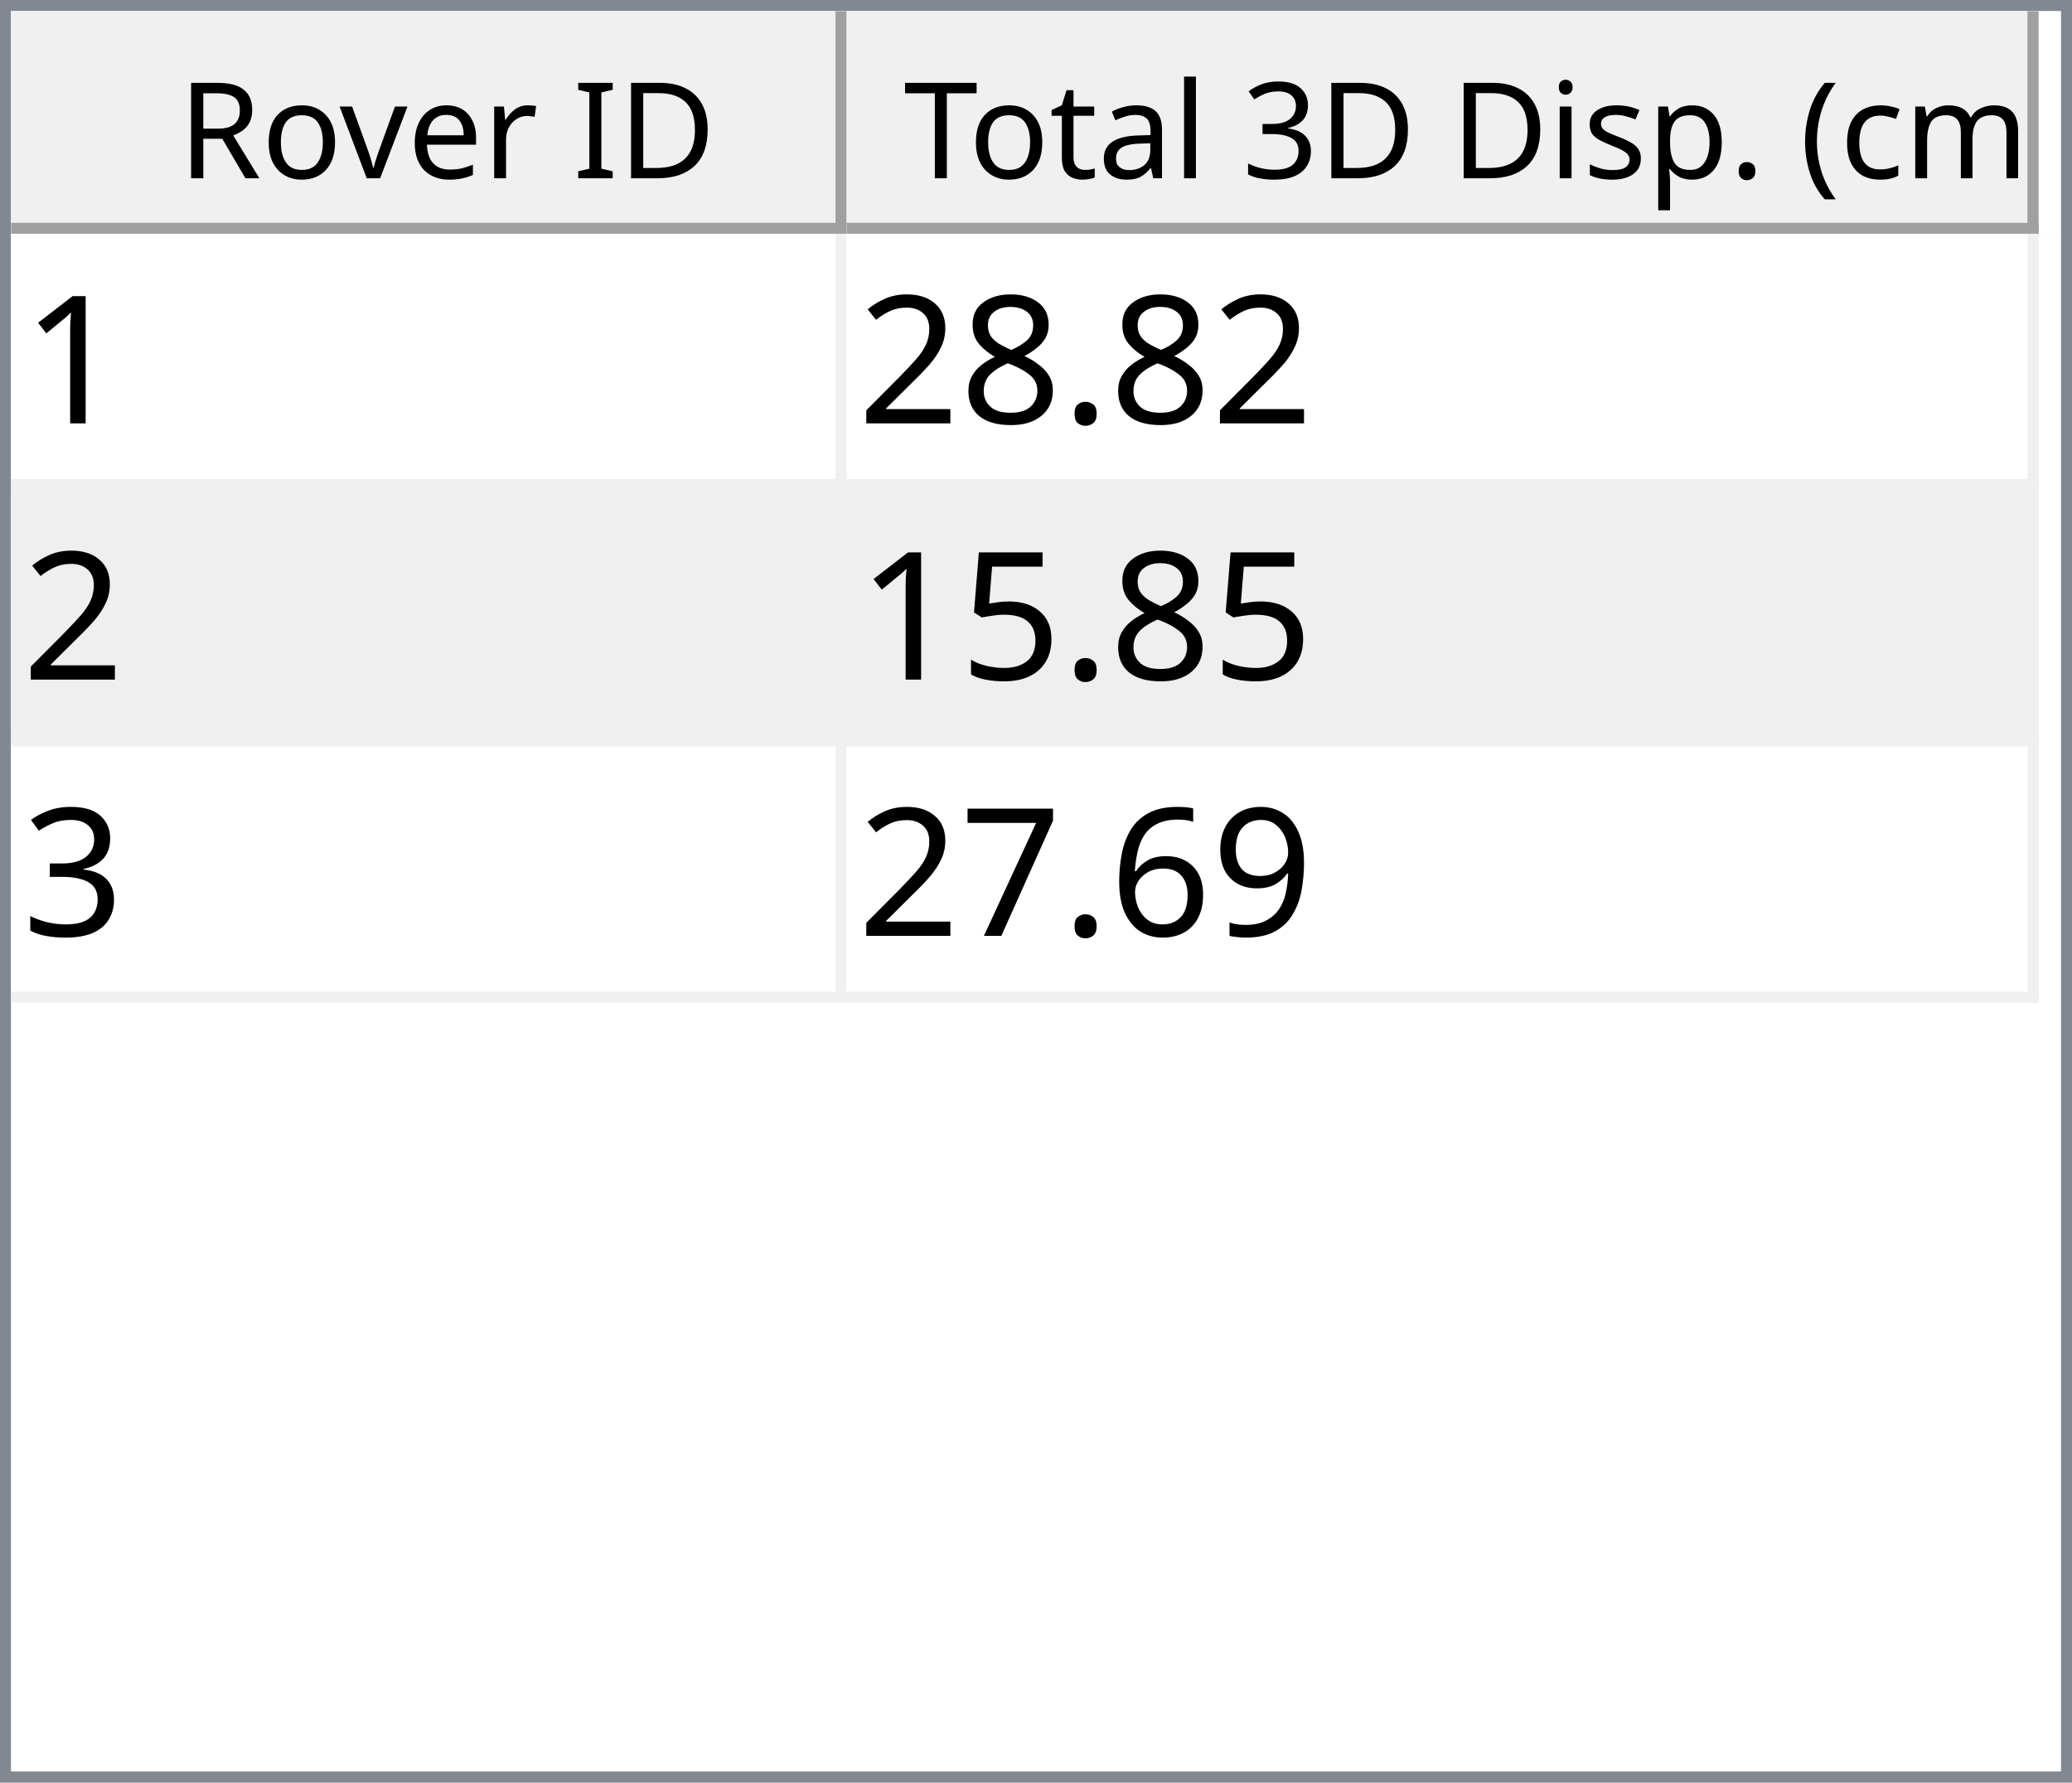
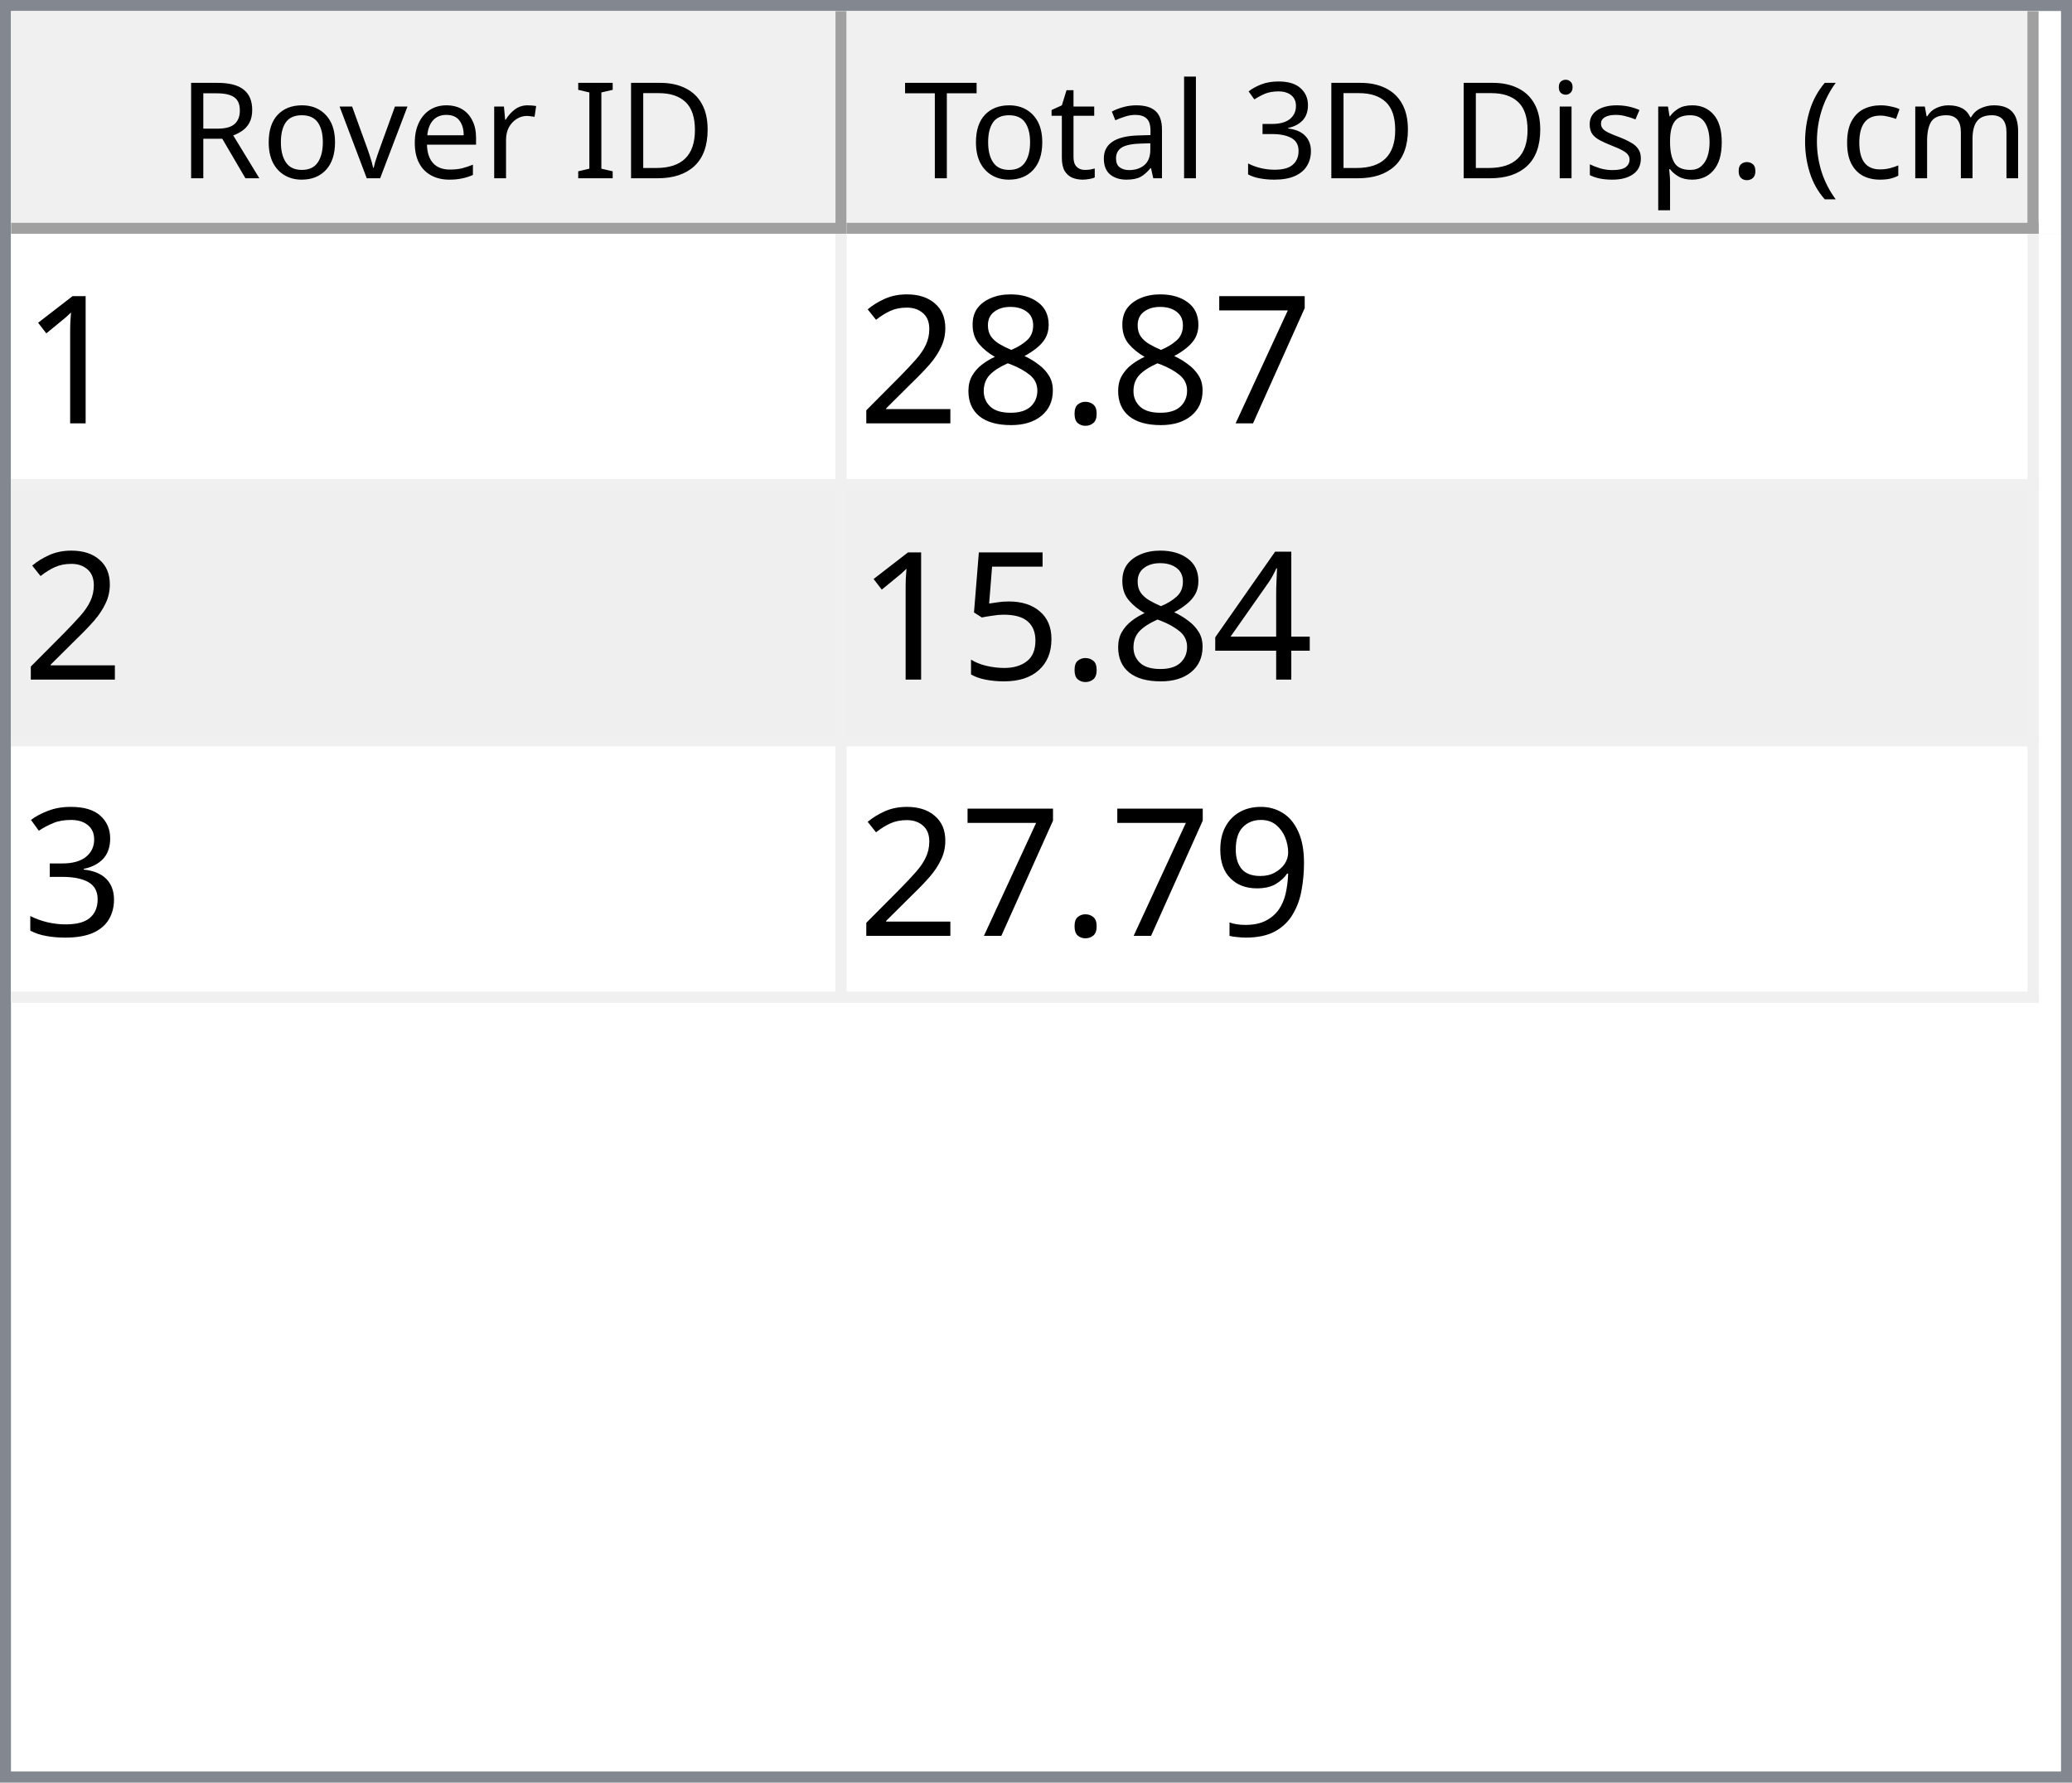
<svg xmlns="http://www.w3.org/2000/svg" style="fill-opacity:1; color-rendering:auto; color-interpolation:auto; text-rendering:auto; stroke:black; stroke-linecap:square; stroke-miterlimit:10; shape-rendering:auto; stroke-opacity:1; fill:black; stroke-dasharray:none; font-weight:normal; stroke-width:1; font-family:'Dialog'; font-style:normal; stroke-linejoin:miter; font-size:12px; stroke-dashoffset:0; image-rendering:auto;" width="186" height="160">
  <defs id="genericDefs" />
  <g>
    <defs id="defs1">
      <clipPath clipPathUnits="userSpaceOnUse" id="clipPath1">
        <path d="M0 0 L186 0 L186 160 L0 160 L0 0 Z" />
      </clipPath>
      <clipPath clipPathUnits="userSpaceOnUse" id="clipPath2">
        <path d="M0 0 L0 160 L186 160 L186 0 Z" />
      </clipPath>
      <clipPath clipPathUnits="userSpaceOnUse" id="clipPath3">
        <path d="M0 0 L0 20 L184 20 L184 0 Z" />
      </clipPath>
      <clipPath clipPathUnits="userSpaceOnUse" id="clipPath4">
        <path d="M0 0 L0 20 L75 20 L75 0 Z" />
      </clipPath>
      <clipPath clipPathUnits="userSpaceOnUse" id="clipPath5">
        <path d="M1 1 L1 19 L74 19 L74 1 Z" />
      </clipPath>
      <clipPath clipPathUnits="userSpaceOnUse" id="clipPath6">
        <path d="M0 0 L0 18 L73 18 L73 0 Z" />
      </clipPath>
      <clipPath clipPathUnits="userSpaceOnUse" id="clipPath7">
        <path d="M-0.5 -0.5 L-0.5 19.5 L74.5 19.5 L74.5 -0.5 Z" />
      </clipPath>
      <clipPath clipPathUnits="userSpaceOnUse" id="clipPath8">
        <path d="M0 0 L0 20 L107 20 L107 0 Z" />
      </clipPath>
      <clipPath clipPathUnits="userSpaceOnUse" id="clipPath9">
        <path d="M1 1 L1 19 L106 19 L106 1 Z" />
      </clipPath>
      <clipPath clipPathUnits="userSpaceOnUse" id="clipPath10">
        <path d="M0 0 L0 18 L105 18 L105 0 Z" />
      </clipPath>
      <clipPath clipPathUnits="userSpaceOnUse" id="clipPath11">
        <path d="M-0.5 -0.5 L-0.5 19.5 L106.5 19.5 L106.5 -0.5 Z" />
      </clipPath>
      <clipPath clipPathUnits="userSpaceOnUse" id="clipPath12">
        <path d="M0 0 L0 138 L184 138 L184 0 Z" />
      </clipPath>
      <clipPath clipPathUnits="userSpaceOnUse" id="clipPath13">
        <path d="M0 0 L0 69 L182 69 L182 0 Z" />
      </clipPath>
      <clipPath clipPathUnits="userSpaceOnUse" id="clipPath14">
        <path d="M-0.5 -0.5 L-0.5 68.5 L181.5 68.5 L181.5 -0.5 Z" />
      </clipPath>
      <clipPath clipPathUnits="userSpaceOnUse" id="clipPath15">
        <path d="M0 0 L0 22 L74 22 L74 0 Z" />
      </clipPath>
      <clipPath clipPathUnits="userSpaceOnUse" id="clipPath16">
        <path d="M0 0 L0 22 L106 22 L106 0 Z" />
      </clipPath>
      <font horiz-adv-x="64.551" id="font1">
        <font-face ascent="107.91" descent="25.098" units-per-em="100" style="font-style:normal; font-family:Segoe UI; font-weight:normal;" />
        <missing-glyph horiz-adv-x="64.551" d="M8.109 0 L8.109 68.266 L56.453 68.266 L56.453 0 L8.109 0 ZM15.328 7.234 L49.219 7.234 L49.219 61.031 L15.328 61.031 L15.328 7.234 Z" />
        <glyph unicode="D" horiz-adv-x="70.117" d="M9.188 0 L9.188 70.016 L28.516 70.016 Q65.531 70.016 65.531 35.891 Q65.531 19.672 55.25 9.836 Q44.969 0 27.734 0 L9.188 0 ZM17.391 62.594 L17.391 7.422 L27.828 7.422 Q41.609 7.422 49.273 14.797 Q56.938 22.172 56.938 35.688 Q56.938 62.594 28.328 62.594 L17.391 62.594 Z" />
        <glyph unicode="I" horiz-adv-x="26.611" d="M17.391 0 L9.188 0 L9.188 70.016 L17.391 70.016 L17.391 0 Z" />
        <glyph unicode=" " horiz-adv-x="27.393" d="" />
        <glyph unicode="r" horiz-adv-x="34.766" d="M34.188 41.891 Q32.078 43.5 28.125 43.5 Q23 43.5 19.555 38.672 Q16.109 33.844 16.109 25.484 L16.109 0 L8.109 0 L8.109 50 L16.109 50 L16.109 39.703 L16.312 39.703 Q18.016 44.969 21.531 47.922 Q25.047 50.875 29.391 50.875 Q32.516 50.875 34.188 50.203 L34.188 41.891 Z" />
        <glyph unicode="e" horiz-adv-x="52.295" d="M48.297 23 L12.984 23 Q13.188 14.656 17.484 10.109 Q21.781 5.562 29.297 5.562 Q37.75 5.562 44.828 11.141 L44.828 3.609 Q38.234 -1.172 27.391 -1.172 Q16.797 -1.172 10.742 5.641 Q4.688 12.453 4.688 24.812 Q4.688 36.469 11.305 43.82 Q17.922 51.172 27.734 51.172 Q37.547 51.172 42.922 44.828 Q48.297 38.484 48.297 27.203 L48.297 23 ZM40.094 29.781 Q40.047 36.719 36.75 40.578 Q33.453 44.438 27.594 44.438 Q21.922 44.438 17.969 40.383 Q14.016 36.328 13.094 29.781 L40.094 29.781 Z" />
        <glyph unicode="v" horiz-adv-x="47.9" d="M47.406 50 L27.484 0 L19.625 0 L0.688 50 L9.469 50 L22.172 13.672 Q23.578 9.672 23.922 6.688 L24.125 6.688 Q24.609 10.453 25.688 13.484 L38.969 50 L47.406 50 Z" />
        <glyph unicode="o" horiz-adv-x="58.594" d="M29 -1.172 Q17.922 -1.172 11.305 5.836 Q4.688 12.844 4.688 24.422 Q4.688 37.016 11.57 44.094 Q18.453 51.172 30.172 51.172 Q41.359 51.172 47.633 44.289 Q53.906 37.406 53.906 25.203 Q53.906 13.234 47.141 6.031 Q40.375 -1.172 29 -1.172 ZM29.594 44.438 Q21.875 44.438 17.383 39.188 Q12.891 33.938 12.891 24.703 Q12.891 15.828 17.43 10.695 Q21.969 5.562 29.594 5.562 Q37.359 5.562 41.531 10.594 Q45.703 15.625 45.703 24.906 Q45.703 34.281 41.531 39.359 Q37.359 44.438 29.594 44.438 Z" />
        <glyph unicode="R" horiz-adv-x="59.814" d="M59.375 0 L49.609 0 L37.891 19.625 Q36.281 22.359 34.766 24.289 Q33.25 26.219 31.664 27.438 Q30.078 28.656 28.25 29.219 Q26.422 29.781 24.125 29.781 L17.391 29.781 L17.391 0 L9.188 0 L9.188 70.016 L30.078 70.016 Q34.672 70.016 38.555 68.867 Q42.438 67.719 45.289 65.375 Q48.141 63.031 49.758 59.547 Q51.375 56.062 51.375 51.375 Q51.375 47.703 50.273 44.656 Q49.172 41.609 47.148 39.211 Q45.125 36.812 42.266 35.133 Q39.406 33.453 35.844 32.516 L35.844 32.328 Q37.594 31.547 38.891 30.547 Q40.188 29.547 41.359 28.18 Q42.531 26.812 43.68 25.078 Q44.828 23.344 46.234 21.047 L59.375 0 ZM17.391 62.594 L17.391 37.203 L28.516 37.203 Q31.594 37.203 34.203 38.133 Q36.812 39.062 38.719 40.797 Q40.625 42.531 41.703 45.047 Q42.781 47.562 42.781 50.688 Q42.781 56.297 39.141 59.445 Q35.5 62.594 28.609 62.594 L17.391 62.594 Z" />
        <glyph unicode=")" horiz-adv-x="30.176" d="M8.297 -15.922 L1.172 -15.922 Q16.406 2.344 16.406 26.812 Q16.406 51.469 1.078 70.016 L8.297 70.016 Q23.531 52.156 23.531 26.703 Q23.531 1.375 8.297 -15.922 Z" />
        <glyph unicode="m" horiz-adv-x="86.133" d="M79.109 0 L71.094 0 L71.094 28.719 Q71.094 37.016 68.531 40.727 Q65.969 44.438 59.906 44.438 Q54.781 44.438 51.195 39.75 Q47.609 35.062 47.609 28.516 L47.609 0 L39.594 0 L39.594 29.688 Q39.594 44.438 28.219 44.438 Q22.953 44.438 19.531 40.016 Q16.109 35.594 16.109 28.516 L16.109 0 L8.109 0 L8.109 50 L16.109 50 L16.109 42.094 L16.312 42.094 Q21.625 51.172 31.844 51.172 Q36.969 51.172 40.773 48.312 Q44.578 45.453 46 40.828 Q51.562 51.172 62.594 51.172 Q79.109 51.172 79.109 30.812 L79.109 0 Z" />
        <glyph unicode="c" horiz-adv-x="46.191" d="M42.188 2.297 Q36.422 -1.172 28.516 -1.172 Q17.828 -1.172 11.258 5.789 Q4.688 12.75 4.688 23.828 Q4.688 36.188 11.766 43.68 Q18.844 51.172 30.672 51.172 Q37.25 51.172 42.281 48.734 L42.281 40.531 Q36.719 44.438 30.375 44.438 Q22.703 44.438 17.797 38.945 Q12.891 33.453 12.891 24.516 Q12.891 15.719 17.508 10.641 Q22.125 5.562 29.891 5.562 Q36.422 5.562 42.188 9.906 L42.188 2.297 Z" />
        <glyph unicode="(" horiz-adv-x="30.176" d="M29.109 -15.922 L21.969 -15.922 Q6.844 1.375 6.844 26.703 Q6.844 52.156 21.969 70.016 L29.203 70.016 Q13.875 51.469 13.875 26.812 Q13.875 2.344 29.109 -15.922 Z" />
        <glyph unicode="." horiz-adv-x="21.68" d="M10.891 -1.078 Q8.641 -1.078 7.055 0.539 Q5.469 2.156 5.469 4.391 Q5.469 6.641 7.055 8.273 Q8.641 9.906 10.891 9.906 Q13.188 9.906 14.797 8.273 Q16.406 6.641 16.406 4.391 Q16.406 2.156 14.797 0.539 Q13.188 -1.078 10.891 -1.078 Z" />
        <glyph unicode="p" horiz-adv-x="58.789" d="M16.312 7.234 L16.109 7.234 L16.109 -23 L8.109 -23 L8.109 50 L16.109 50 L16.109 41.219 L16.312 41.219 Q22.219 51.172 33.594 51.172 Q43.266 51.172 48.688 44.461 Q54.109 37.75 54.109 26.469 Q54.109 13.922 48 6.375 Q41.891 -1.172 31.297 -1.172 Q21.578 -1.172 16.312 7.234 ZM16.109 27.391 L16.109 20.406 Q16.109 14.203 20.141 9.883 Q24.172 5.562 30.375 5.562 Q37.641 5.562 41.773 11.133 Q45.906 16.703 45.906 26.609 Q45.906 34.969 42.047 39.703 Q38.188 44.438 31.594 44.438 Q24.609 44.438 20.359 39.578 Q16.109 34.719 16.109 27.391 Z" />
        <glyph unicode="s" horiz-adv-x="42.432" d="M5.078 1.812 L5.078 10.406 Q11.625 5.562 19.484 5.562 Q30.031 5.562 30.031 12.594 Q30.031 14.594 29.125 15.992 Q28.219 17.391 26.68 18.461 Q25.141 19.531 23.07 20.383 Q21 21.234 18.609 22.172 Q15.281 23.484 12.766 24.828 Q10.25 26.172 8.57 27.859 Q6.891 29.547 6.031 31.695 Q5.172 33.844 5.172 36.719 Q5.172 40.234 6.789 42.945 Q8.406 45.656 11.086 47.484 Q13.766 49.312 17.211 50.242 Q20.656 51.172 24.312 51.172 Q30.812 51.172 35.938 48.922 L35.938 40.828 Q30.422 44.438 23.25 44.438 Q21 44.438 19.195 43.922 Q17.391 43.406 16.094 42.477 Q14.797 41.547 14.086 40.258 Q13.375 38.969 13.375 37.406 Q13.375 35.453 14.086 34.133 Q14.797 32.812 16.164 31.789 Q17.531 30.766 19.484 29.938 Q21.438 29.109 23.922 28.125 Q27.25 26.859 29.883 25.516 Q32.516 24.172 34.375 22.484 Q36.234 20.797 37.234 18.602 Q38.234 16.406 38.234 13.375 Q38.234 9.672 36.602 6.938 Q34.969 4.203 32.234 2.398 Q29.5 0.594 25.93 -0.289 Q22.359 -1.172 18.453 -1.172 Q10.75 -1.172 5.078 1.812 Z" />
        <glyph unicode="i" horiz-adv-x="24.219" d="M12.203 62.703 Q10.062 62.703 8.547 64.164 Q7.031 65.625 7.031 67.875 Q7.031 70.125 8.547 71.609 Q10.062 73.094 12.203 73.094 Q14.406 73.094 15.945 71.609 Q17.484 70.125 17.484 67.875 Q17.484 65.719 15.945 64.211 Q14.406 62.703 12.203 62.703 ZM16.109 0 L8.109 0 L8.109 50 L16.109 50 L16.109 0 Z" />
        <glyph unicode="3" horiz-adv-x="53.906" d="M46.531 19.828 Q46.531 15.094 44.75 11.211 Q42.969 7.328 39.719 4.57 Q36.469 1.812 31.93 0.297 Q27.391 -1.219 21.922 -1.219 Q11.922 -1.219 6 2.594 L6 11.188 Q13.094 5.609 22.219 5.609 Q25.875 5.609 28.828 6.539 Q31.781 7.469 33.906 9.227 Q36.031 10.984 37.18 13.477 Q38.328 15.969 38.328 19.094 Q38.328 32.812 18.797 32.812 L12.984 32.812 L12.984 39.594 L18.5 39.594 Q35.797 39.594 35.797 52.484 Q35.797 64.406 22.609 64.406 Q15.188 64.406 8.688 59.422 L8.688 67.188 Q15.375 71.188 24.609 71.188 Q29 71.188 32.57 69.969 Q36.141 68.75 38.68 66.555 Q41.219 64.359 42.609 61.281 Q44 58.203 44 54.5 Q44 40.672 30.031 36.719 L30.031 36.531 Q33.594 36.141 36.625 34.797 Q39.656 33.453 41.852 31.305 Q44.047 29.156 45.289 26.25 Q46.531 23.344 46.531 19.828 Z" />
        <glyph unicode="l" horiz-adv-x="24.219" d="M16.109 0 L8.109 0 L8.109 74.031 L16.109 74.031 L16.109 0 Z" />
        <glyph unicode="a" horiz-adv-x="50.879" d="M43.891 0 L35.891 0 L35.891 7.812 L35.688 7.812 Q30.469 -1.172 20.312 -1.172 Q12.844 -1.172 8.617 2.781 Q4.391 6.734 4.391 13.281 Q4.391 27.297 20.906 29.594 L35.891 31.688 Q35.891 44.438 25.594 44.438 Q16.547 44.438 9.281 38.281 L9.281 46.484 Q16.656 51.172 26.266 51.172 Q43.891 51.172 43.891 32.516 L43.891 0 ZM35.891 25.297 L23.828 23.641 Q18.266 22.859 15.43 20.875 Q12.594 18.891 12.594 13.875 Q12.594 10.203 15.211 7.883 Q17.828 5.562 22.172 5.562 Q28.125 5.562 32.008 9.742 Q35.891 13.922 35.891 20.312 L35.891 25.297 Z" />
        <glyph unicode="t" horiz-adv-x="33.887" d="M31.297 0.484 Q28.469 -1.078 23.828 -1.078 Q10.688 -1.078 10.688 13.578 L10.688 43.172 L2.094 43.172 L2.094 50 L10.688 50 L10.688 62.203 L18.703 64.797 L18.703 50 L31.297 50 L31.297 43.172 L18.703 43.172 L18.703 14.984 Q18.703 9.969 20.414 7.82 Q22.125 5.672 26.078 5.672 Q29.109 5.672 31.297 7.328 L31.297 0.484 Z" />
        <glyph unicode="T" horiz-adv-x="52.393" d="M50.594 62.594 L30.375 62.594 L30.375 0 L22.172 0 L22.172 62.594 L2 62.594 L2 70.016 L50.594 70.016 L50.594 62.594 Z" />
      </font>
      <font horiz-adv-x="75.0" id="font2">
        <font-face ascent="100.537" descent="21.973" units-per-em="100" style="font-style:normal; font-family:sans-serif; font-weight:normal;" />
        <missing-glyph horiz-adv-x="75.0" d="M12.5 0 L12.5 62.5 L62.5 62.5 L62.5 0 L12.5 0 ZM14.062 1.562 L60.938 1.562 L60.938 60.938 L14.062 60.938 L14.062 1.562 Z" />
        <glyph unicode="1" horiz-adv-x="55.615" d="M37.25 0 L28.469 0 L28.469 56 Q25.297 52.984 20.141 49.953 Q14.984 46.922 10.891 45.406 L10.891 53.906 Q18.266 57.375 23.781 62.305 Q29.297 67.234 31.594 71.875 L37.25 71.875 L37.25 0 Z" />
+         <glyph unicode="7" horiz-adv-x="55.615" d="M4.734 62.203 L4.734 70.656 L51.078 70.656 L51.078 63.812 Q44.234 56.547 37.523 44.484 Q30.812 32.422 27.156 19.672 Q24.516 10.688 23.781 0 L14.75 0 Q14.891 8.453 18.062 20.414 Q21.234 32.375 27.172 43.484 Q33.109 54.594 39.797 62.203 L4.734 62.203 Z" />
        <glyph unicode="." horiz-adv-x="27.783" d="M9.078 0 L9.078 10.016 L19.094 10.016 L19.094 0 L9.078 0 Z" />
        <glyph unicode="8" horiz-adv-x="55.615" d="M17.672 38.812 Q12.203 40.828 9.57 44.539 Q6.938 48.25 6.938 53.422 Q6.938 61.234 12.555 66.555 Q18.172 71.875 27.484 71.875 Q36.859 71.875 42.578 66.43 Q48.297 60.984 48.297 53.172 Q48.297 48.188 45.68 44.508 Q43.062 40.828 37.75 38.812 Q44.344 36.672 47.781 31.883 Q51.219 27.094 51.219 20.453 Q51.219 11.281 44.727 5.031 Q38.234 -1.219 27.641 -1.219 Q17.047 -1.219 10.547 5.055 Q4.047 11.328 4.047 20.703 Q4.047 27.688 7.594 32.398 Q11.141 37.109 17.672 38.812 ZM15.922 53.719 Q15.922 48.641 19.195 45.414 Q22.469 42.188 27.688 42.188 Q32.766 42.188 36.016 45.383 Q39.266 48.578 39.266 53.219 Q39.266 58.062 35.914 61.359 Q32.562 64.656 27.594 64.656 Q22.562 64.656 19.242 61.43 Q15.922 58.203 15.922 53.719 ZM13.094 20.656 Q13.094 16.891 14.875 13.375 Q16.656 9.859 20.172 7.93 Q23.688 6 27.734 6 Q34.031 6 38.133 10.055 Q42.234 14.109 42.234 20.359 Q42.234 26.703 38.016 30.859 Q33.797 35.016 27.438 35.016 Q21.234 35.016 17.164 30.914 Q13.094 26.812 13.094 20.656 Z" />
        <glyph unicode="2" horiz-adv-x="55.615" d="M50.344 8.453 L50.344 0 L3.031 0 Q2.938 3.172 4.047 6.109 Q5.859 10.938 9.836 15.625 Q13.812 20.312 21.344 26.469 Q33.016 36.031 37.117 41.625 Q41.219 47.219 41.219 52.203 Q41.219 57.422 37.477 61.008 Q33.734 64.594 27.734 64.594 Q21.391 64.594 17.578 60.789 Q13.766 56.984 13.719 50.25 L4.688 51.172 Q5.609 61.281 11.664 66.578 Q17.719 71.875 27.938 71.875 Q38.234 71.875 44.242 66.164 Q50.25 60.453 50.25 52 Q50.25 47.703 48.492 43.555 Q46.734 39.406 42.656 34.812 Q38.578 30.219 29.109 22.219 Q21.188 15.578 18.945 13.211 Q16.703 10.844 15.234 8.453 L50.344 8.453 Z" />
+         <glyph unicode="4" horiz-adv-x="55.615" d="M32.328 0 L32.328 17.141 L1.266 17.141 L1.266 25.203 L33.938 71.578 L41.109 71.578 L41.109 25.203 L50.781 25.203 L50.781 17.141 L41.109 17.141 L41.109 0 L32.328 0 ZM32.328 25.203 L32.328 57.469 L9.906 25.203 L32.328 25.203 Z" />
        <glyph unicode="5" horiz-adv-x="55.615" d="M4.156 18.75 L13.375 19.531 Q14.406 12.797 18.141 9.398 Q21.875 6 27.156 6 Q33.5 6 37.891 10.789 Q42.281 15.578 42.281 23.484 Q42.281 31 38.062 35.352 Q33.844 39.703 27 39.703 Q22.75 39.703 19.336 37.773 Q15.922 35.844 13.969 32.766 L5.719 33.844 L12.641 70.609 L48.25 70.609 L48.25 62.203 L19.672 62.203 L15.828 42.969 Q22.266 47.469 29.344 47.469 Q38.719 47.469 45.164 40.969 Q51.609 34.469 51.609 24.266 Q51.609 14.547 45.953 7.469 Q39.062 -1.219 27.156 -1.219 Q17.391 -1.219 11.211 4.25 Q5.031 9.719 4.156 18.75 Z" />
        <glyph unicode="3" horiz-adv-x="55.615" d="M4.203 18.891 L12.984 20.062 Q14.5 12.594 18.141 9.297 Q21.781 6 27 6 Q33.203 6 37.477 10.297 Q41.75 14.594 41.75 20.953 Q41.75 27 37.797 30.93 Q33.844 34.859 27.734 34.859 Q25.25 34.859 21.531 33.891 L22.516 41.609 Q23.391 41.5 23.922 41.5 Q29.547 41.5 34.039 44.43 Q38.531 47.359 38.531 53.469 Q38.531 58.297 35.258 61.477 Q31.984 64.656 26.812 64.656 Q21.688 64.656 18.266 61.43 Q14.844 58.203 13.875 51.766 L5.078 53.328 Q6.688 62.156 12.398 67.016 Q18.109 71.875 26.609 71.875 Q32.469 71.875 37.398 69.359 Q42.328 66.844 44.945 62.5 Q47.562 58.156 47.562 53.266 Q47.562 48.641 45.07 44.828 Q42.578 41.016 37.703 38.766 Q44.047 37.312 47.562 32.695 Q51.078 28.078 51.078 21.141 Q51.078 11.766 44.242 5.25 Q37.406 -1.266 26.953 -1.266 Q17.531 -1.266 11.305 4.352 Q5.078 9.969 4.203 18.891 Z" />
        <glyph unicode="9" horiz-adv-x="55.615" d="M5.469 16.547 L13.922 17.328 Q14.984 11.375 18.016 8.688 Q21.047 6 25.781 6 Q29.828 6 32.883 7.859 Q35.938 9.719 37.891 12.82 Q39.844 15.922 41.164 21.195 Q42.484 26.469 42.484 31.938 Q42.484 32.516 42.438 33.688 Q39.797 29.5 35.234 26.883 Q30.672 24.266 25.344 24.266 Q16.453 24.266 10.305 30.711 Q4.156 37.156 4.156 47.703 Q4.156 58.594 10.578 65.234 Q17 71.875 26.656 71.875 Q33.641 71.875 39.43 68.117 Q45.219 64.359 48.219 57.398 Q51.219 50.438 51.219 37.25 Q51.219 23.531 48.242 15.406 Q45.266 7.281 39.383 3.031 Q33.5 -1.219 25.594 -1.219 Q17.188 -1.219 11.867 3.445 Q6.547 8.109 5.469 16.547 ZM41.453 48.141 Q41.453 55.719 37.43 60.156 Q33.406 64.594 27.734 64.594 Q21.875 64.594 17.531 59.812 Q13.188 55.031 13.188 47.406 Q13.188 40.578 17.312 36.305 Q21.438 32.031 27.484 32.031 Q33.594 32.031 37.523 36.305 Q41.453 40.578 41.453 48.141 Z" />
-         <glyph unicode="6" horiz-adv-x="55.615" d="M49.75 54.047 L41.016 53.375 Q39.844 58.547 37.703 60.891 Q34.125 64.656 28.906 64.656 Q24.703 64.656 21.531 62.312 Q17.391 59.281 14.992 53.469 Q12.594 47.656 12.5 36.922 Q15.672 41.75 20.266 44.094 Q24.859 46.438 29.891 46.438 Q38.672 46.438 44.852 39.969 Q51.031 33.5 51.031 23.25 Q51.031 16.5 48.125 10.719 Q45.219 4.938 40.141 1.859 Q35.062 -1.219 28.609 -1.219 Q17.625 -1.219 10.695 6.859 Q3.766 14.938 3.766 33.5 Q3.766 54.25 11.422 63.672 Q18.109 71.875 29.438 71.875 Q37.891 71.875 43.289 67.141 Q48.688 62.406 49.75 54.047 ZM13.875 23.188 Q13.875 18.656 15.797 14.508 Q17.719 10.359 21.188 8.18 Q24.656 6 28.469 6 Q34.031 6 38.039 10.492 Q42.047 14.984 42.047 22.703 Q42.047 30.125 38.086 34.398 Q34.125 38.672 28.125 38.672 Q22.172 38.672 18.023 34.398 Q13.875 30.125 13.875 23.188 Z" />
-         <glyph unicode="7" horiz-adv-x="55.615" d="M4.734 62.203 L4.734 70.656 L51.078 70.656 L51.078 63.812 Q44.234 56.547 37.523 44.484 Q30.812 32.422 27.156 19.672 Q24.516 10.688 23.781 0 L14.75 0 Q14.891 8.453 18.062 20.414 Q21.234 32.375 27.172 43.484 Q33.109 54.594 39.797 62.203 L4.734 62.203 Z" />
      </font>
    </defs>
    <g style="fill:white; stroke:white;">
      <rect x="0" y="0" width="186" style="clip-path:url(#clipPath1); stroke:none;" height="160" />
    </g>
    <g style="fill:white; text-rendering:optimizeSpeed; color-rendering:optimizeSpeed; image-rendering:optimizeSpeed; shape-rendering:crispEdges; stroke:white; color-interpolation:sRGB;">
      <rect x="0" width="186" height="160" y="0" style="stroke:none;" />
      <path style="stroke:none;" d="M0 160 L186 160 L186 0 L0 0 Z" />
    </g>
    <g style="fill:rgb(240,240,240); font-family:'Segoe UI'; stroke:rgb(240,240,240);">
      <rect x="0" y="0" width="186" style="clip-path:url(#clipPath2); stroke:none;" height="160" />
    </g>
    <g style="fill:rgb(130,135,144); font-family:'Segoe UI'; stroke:rgb(130,135,144);">
      <path d="M0 0 L186 0 L186 160 L0 160 L0 0 ZM1 1 L185 1 L185 159 L1 159 L1 1 Z" style="fill-rule:evenodd; clip-path:url(#clipPath2); stroke:none;" />
    </g>
    <g style="fill:white; font-family:'Segoe UI'; stroke:white;" transform="translate(1,1)">
      <rect x="0" y="0" width="184" style="clip-path:url(#clipPath3); stroke:none;" height="20" />
    </g>
    <g style="fill:rgb(240,240,240); font-family:'Segoe UI'; stroke:rgb(240,240,240);" transform="translate(1,1)">
      <rect x="0" y="0" width="75" style="clip-path:url(#clipPath4); stroke:none;" height="20" />
    </g>
    <g style="font-family:'Segoe UI';" transform="translate(2,2)">
      <text x="14" xml:space="preserve" y="14" style="clip-path:url(#clipPath6); stroke:none;">Rover ID</text>
    </g>
    <g style="fill:rgb(160,160,160); font-family:'Segoe UI'; stroke:rgb(160,160,160); stroke-linejoin:bevel;" transform="translate(1.5,1.5)">
      <line x1="74" x2="74" y1="0" style="fill:none; clip-path:url(#clipPath7);" y2="19" />
    </g>
    <g style="fill:rgb(160,160,160); font-family:'Segoe UI'; stroke:rgb(160,160,160); stroke-linejoin:bevel;" transform="matrix(1,0,0,1,1,1) translate(0.5,0.5)">
      <line x1="0" x2="74" y1="19" style="fill:none; clip-path:url(#clipPath7);" y2="19" />
    </g>
    <g style="fill:rgb(240,240,240); font-family:'Segoe UI'; stroke:rgb(240,240,240);" transform="translate(76,1)">
      <rect x="0" y="0" width="107" style="clip-path:url(#clipPath8); stroke:none;" height="20" />
    </g>
    <g style="font-family:'Segoe UI';" transform="translate(77,2)">
      <text x="1" xml:space="preserve" y="14" style="clip-path:url(#clipPath10); stroke:none;"> Total 3D Disp. (cm)</text>
    </g>
    <g style="fill:rgb(160,160,160); font-family:'Segoe UI'; stroke:rgb(160,160,160); stroke-linejoin:bevel;" transform="translate(76.5,1.5)">
      <line x1="106" x2="106" y1="0" style="fill:none; clip-path:url(#clipPath11);" y2="19" />
    </g>
    <g style="fill:rgb(160,160,160); font-family:'Segoe UI'; stroke:rgb(160,160,160); stroke-linejoin:bevel;" transform="matrix(1,0,0,1,76,1) translate(0.5,0.5)">
      <line x1="0" x2="106" y1="19" style="fill:none; clip-path:url(#clipPath11);" y2="19" />
    </g>
    <g style="fill:white; font-family:'Segoe UI'; stroke:white;" transform="translate(1,21)">
      <rect x="0" y="0" width="184" style="clip-path:url(#clipPath12); stroke:none;" height="138" />
    </g>
    <g style="fill:rgb(240,240,240); font-size:16px; font-family:sans-serif; stroke:rgb(240,240,240);" transform="translate(1,21)">
      <rect x="0" y="0" width="182" style="clip-path:url(#clipPath13); stroke:none;" height="69" />
      <line transform="translate(0.5,0.5)" x1="0" x2="181" y1="22" style="clip-path:url(#clipPath14); fill:none; stroke-linejoin:bevel;" y2="22" />
    </g>
    <g transform="matrix(1,0,0,1,1,21) translate(0.5,0.5)" style="fill:rgb(240,240,240); font-size:16px; font-family:sans-serif; stroke:rgb(240,240,240); stroke-linejoin:bevel;">
      <line x1="0" x2="181" y1="45" style="fill:none; clip-path:url(#clipPath14);" y2="45" />
    </g>
    <g transform="matrix(1,0,0,1,1,21) translate(0.5,0.5)" style="fill:rgb(240,240,240); font-size:16px; font-family:sans-serif; stroke:rgb(240,240,240); stroke-linejoin:bevel;">
      <line x1="0" x2="181" y1="68" style="fill:none; clip-path:url(#clipPath14);" y2="68" />
    </g>
    <g transform="matrix(1,0,0,1,1,21) translate(0.5,0.5)" style="fill:rgb(240,240,240); font-size:16px; font-family:sans-serif; stroke:rgb(240,240,240); stroke-linejoin:bevel;">
      <line x1="74" x2="74" y1="0" style="fill:none; clip-path:url(#clipPath14);" y2="68" />
    </g>
    <g transform="matrix(1,0,0,1,1,21) translate(0.5,0.5)" style="fill:rgb(240,240,240); font-size:16px; font-family:sans-serif; stroke:rgb(240,240,240); stroke-linejoin:bevel;">
      <line x1="181" x2="181" y1="0" style="fill:none; clip-path:url(#clipPath14);" y2="68" />
    </g>
    <g style="fill:white; font-size:16px; font-family:sans-serif; stroke:white;" transform="matrix(1,0,0,1,1,21)">
      <rect x="0" y="0" width="74" style="clip-path:url(#clipPath15); stroke:none;" height="22" />
      <text x="1" y="17" style="fill:black; clip-path:url(#clipPath15); stroke:none;" xml:space="preserve">1</text>
    </g>
    <g style="fill:white; font-size:16px; font-family:sans-serif; stroke:white;" transform="matrix(1,0,0,1,1,21) translate(75,0)">
      <rect x="0" y="0" width="106" style="clip-path:url(#clipPath16); stroke:none;" height="22" />
-       <text x="1" y="17" style="fill:black; clip-path:url(#clipPath16); stroke:none;" xml:space="preserve">28.82</text>
+       <text x="1" y="17" style="fill:black; clip-path:url(#clipPath16); stroke:none;" xml:space="preserve">28.87</text>
    </g>
    <g style="fill:rgb(239,239,239); font-size:16px; font-family:sans-serif; stroke:rgb(239,239,239);" transform="matrix(1,0,0,1,1,21) translate(0,23)">
      <rect x="0" y="0" width="74" style="clip-path:url(#clipPath15); stroke:none;" height="22" />
      <text x="1" y="17" style="fill:black; clip-path:url(#clipPath15); stroke:none;" xml:space="preserve">2</text>
    </g>
    <g style="fill:rgb(239,239,239); font-size:16px; font-family:sans-serif; stroke:rgb(239,239,239);" transform="matrix(1,0,0,1,1,21) translate(75,23)">
      <rect x="0" y="0" width="106" style="clip-path:url(#clipPath16); stroke:none;" height="22" />
-       <text x="1" y="17" style="fill:black; clip-path:url(#clipPath16); stroke:none;" xml:space="preserve">15.85</text>
+       <text x="1" y="17" style="fill:black; clip-path:url(#clipPath16); stroke:none;" xml:space="preserve">15.84</text>
    </g>
    <g style="fill:white; font-size:16px; font-family:sans-serif; stroke:white;" transform="matrix(1,0,0,1,1,21) translate(0,46)">
      <rect x="0" y="0" width="74" style="clip-path:url(#clipPath15); stroke:none;" height="22" />
      <text x="1" y="17" style="fill:black; clip-path:url(#clipPath15); stroke:none;" xml:space="preserve">3</text>
    </g>
    <g style="fill:white; font-size:16px; font-family:sans-serif; stroke:white;" transform="matrix(1,0,0,1,1,21) translate(75,46)">
      <rect x="0" y="0" width="106" style="clip-path:url(#clipPath16); stroke:none;" height="22" />
-       <text x="1" y="17" style="fill:black; clip-path:url(#clipPath16); stroke:none;" xml:space="preserve">27.69</text>
+       <text x="1" y="17" style="fill:black; clip-path:url(#clipPath16); stroke:none;" xml:space="preserve">27.79</text>
    </g>
  </g>
</svg>
